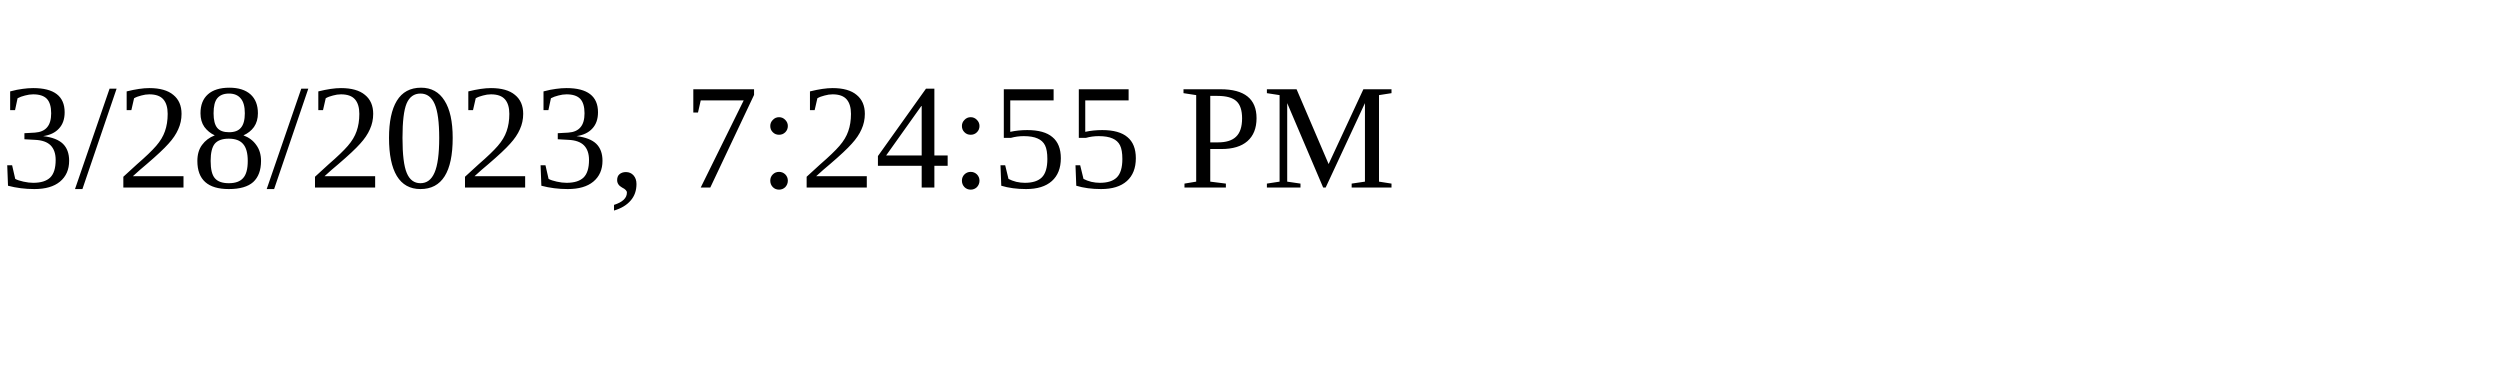
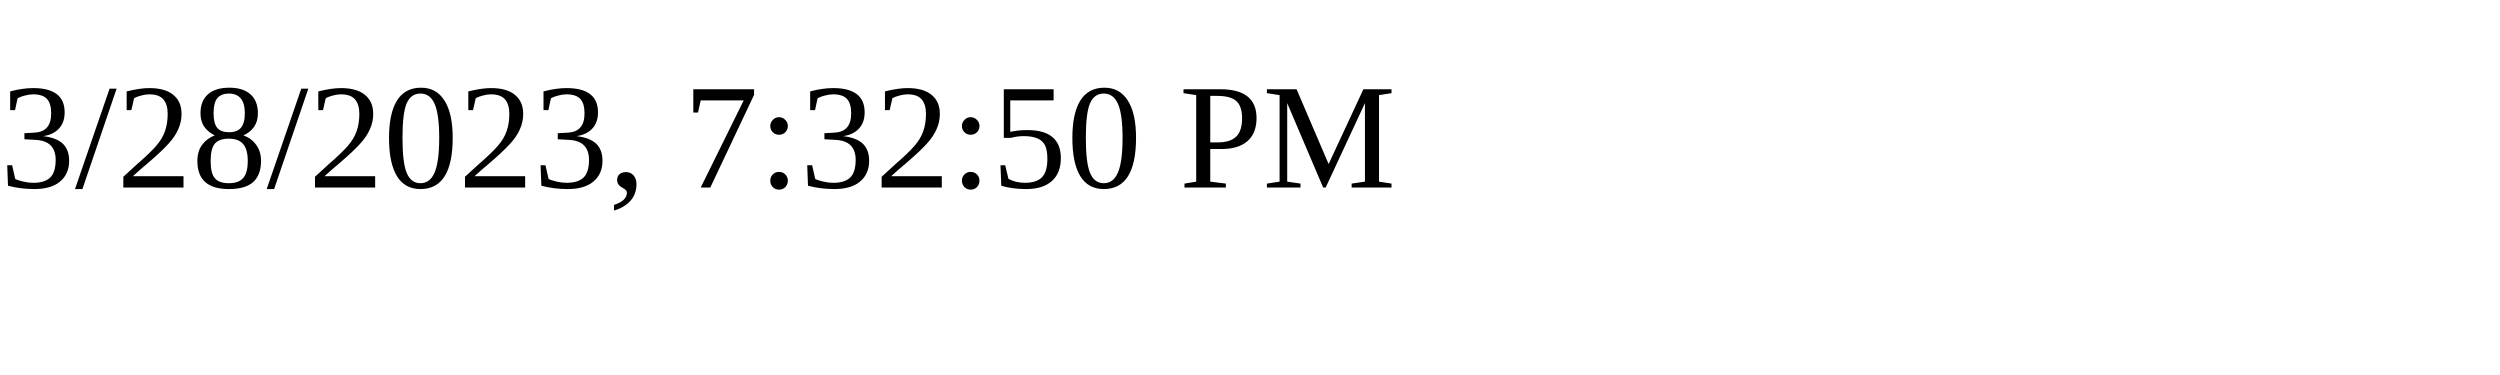
<svg xmlns="http://www.w3.org/2000/svg" height="30" width="200">
-   <text x="0" y="15">3/28/2023, 7:24:55 PM</text>
+   <text x="0" y="15">3/28/2023, 7:32:50 PM</text>
</svg>
